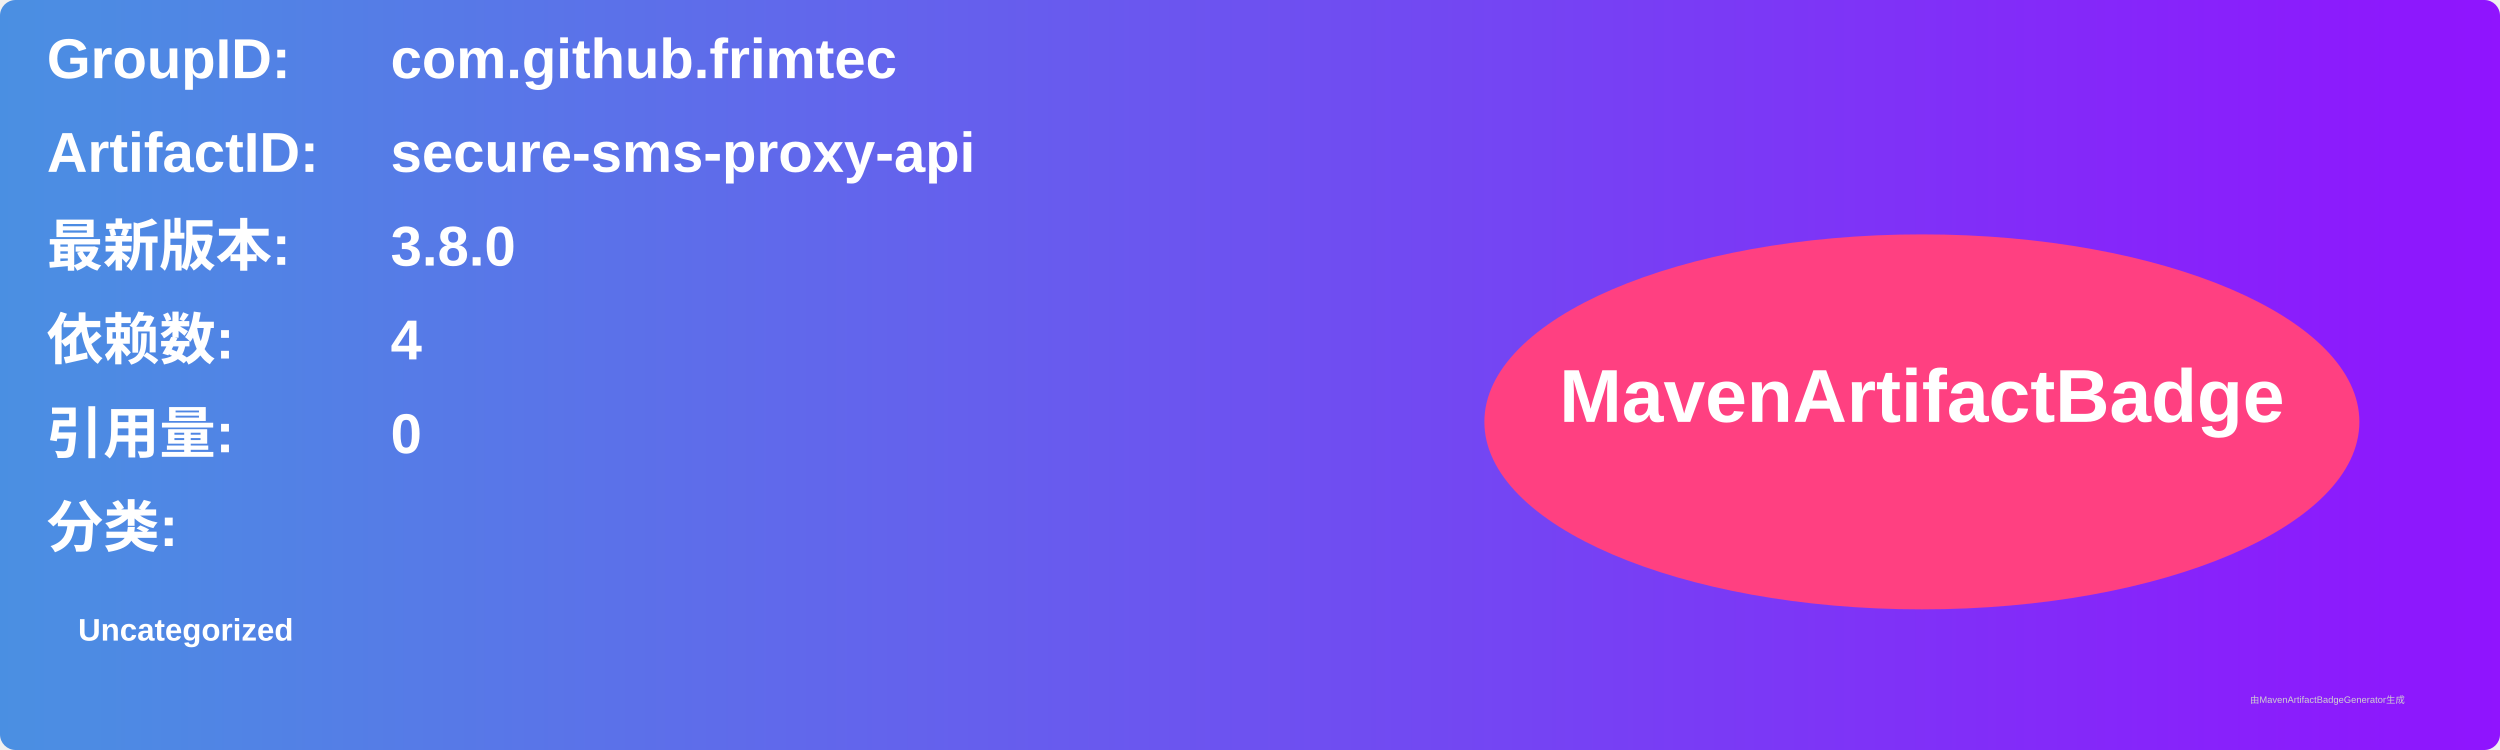
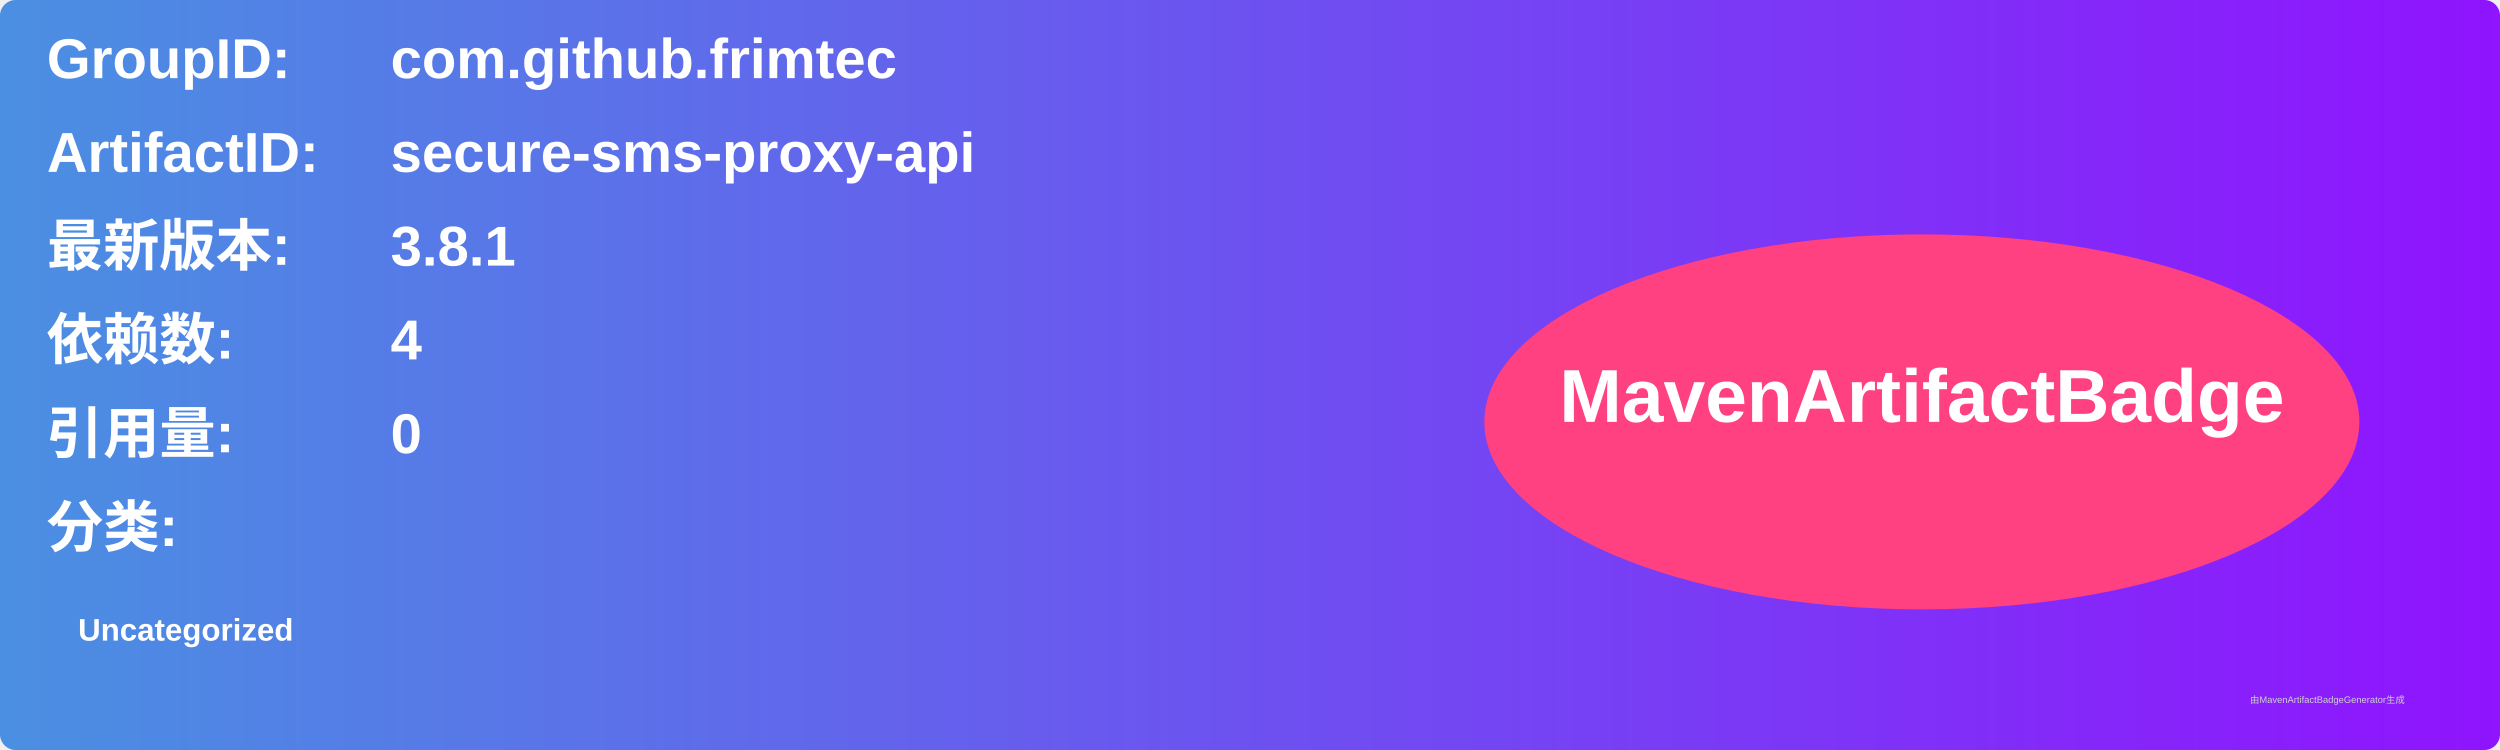
<svg xmlns="http://www.w3.org/2000/svg" width="800" height="240" viewBox="0 0 800 240">
  <linearGradient id="grad" x1="0%" y1="0%" x2="100%" y2="0%">
    <stop offset="0%" stop-color="#4a90e2" />
    <stop offset="100%" stop-color="#9013fe" />
  </linearGradient>
  <rect width="100%" height="100%" rx="5" ry="5" fill="url(#grad)" />
  <g transform="translate(15, 15)">
    <text x="0" y="10" font-family="Arial" font-size="18" fill="white" font-weight="bold" width="260">GroupID:</text>
    <text x="110" y="10" font-family="Arial" font-size="18" fill="white" font-weight="bold" width="460">com.github.frimtec</text>
    <text x="0" y="40" font-family="Arial" font-size="18" fill="white" font-weight="bold" width="260">ArtifactID:</text>
    <text x="110" y="40" font-family="Arial" font-size="18" fill="white" font-weight="bold" width="460">secure-sms-proxy-api</text>
    <text x="0" y="70" font-family="Arial" font-size="18" fill="white" font-weight="bold">最新版本:</text>
    <text x="110" y="70" font-family="Arial" font-size="18" fill="white" font-weight="bold">
-       <tspan font-weight="bold">3.8.0</tspan>
+       <tspan font-weight="bold">3.8.1</tspan>
    </text>
    <text x="0" y="100" font-family="Arial" font-size="18" fill="white" font-weight="bold">依赖数: </text>
    <text x="110" y="100" font-family="Arial" font-size="18" fill="white">
      <tspan font-weight="bold">4</tspan>
    </text>
    <text x="0" y="130" font-family="Arial" font-size="18" fill="white" font-weight="bold">引用量: </text>
    <text x="110" y="130" font-family="Arial" font-size="18" fill="white">
      <tspan font-weight="bold">0</tspan>
    </text>
    <text x="0" y="160" font-family="Arial" font-size="18" fill="white" font-weight="bold">分类:</text>
    <text x="10" y="190" font-family="Arial" font-size="10" fill="white">
      <tspan font-weight="bold">Uncategorized</tspan>
    </text>
    <ellipse cx="600" cy="120" rx="140" ry="60" fill="#ff4081" />
    <text x="600" y="120" text-anchor="middle" font-family="Arial" font-size="24" fill="white" font-weight="bold">MavenArtifactBadge</text>
  </g>
  <text x="720" y="225" font-family="Arial" font-size="3" fill="#d0d0d0">由MavenArtifactBadgeGenerator生成</text>
</svg>
